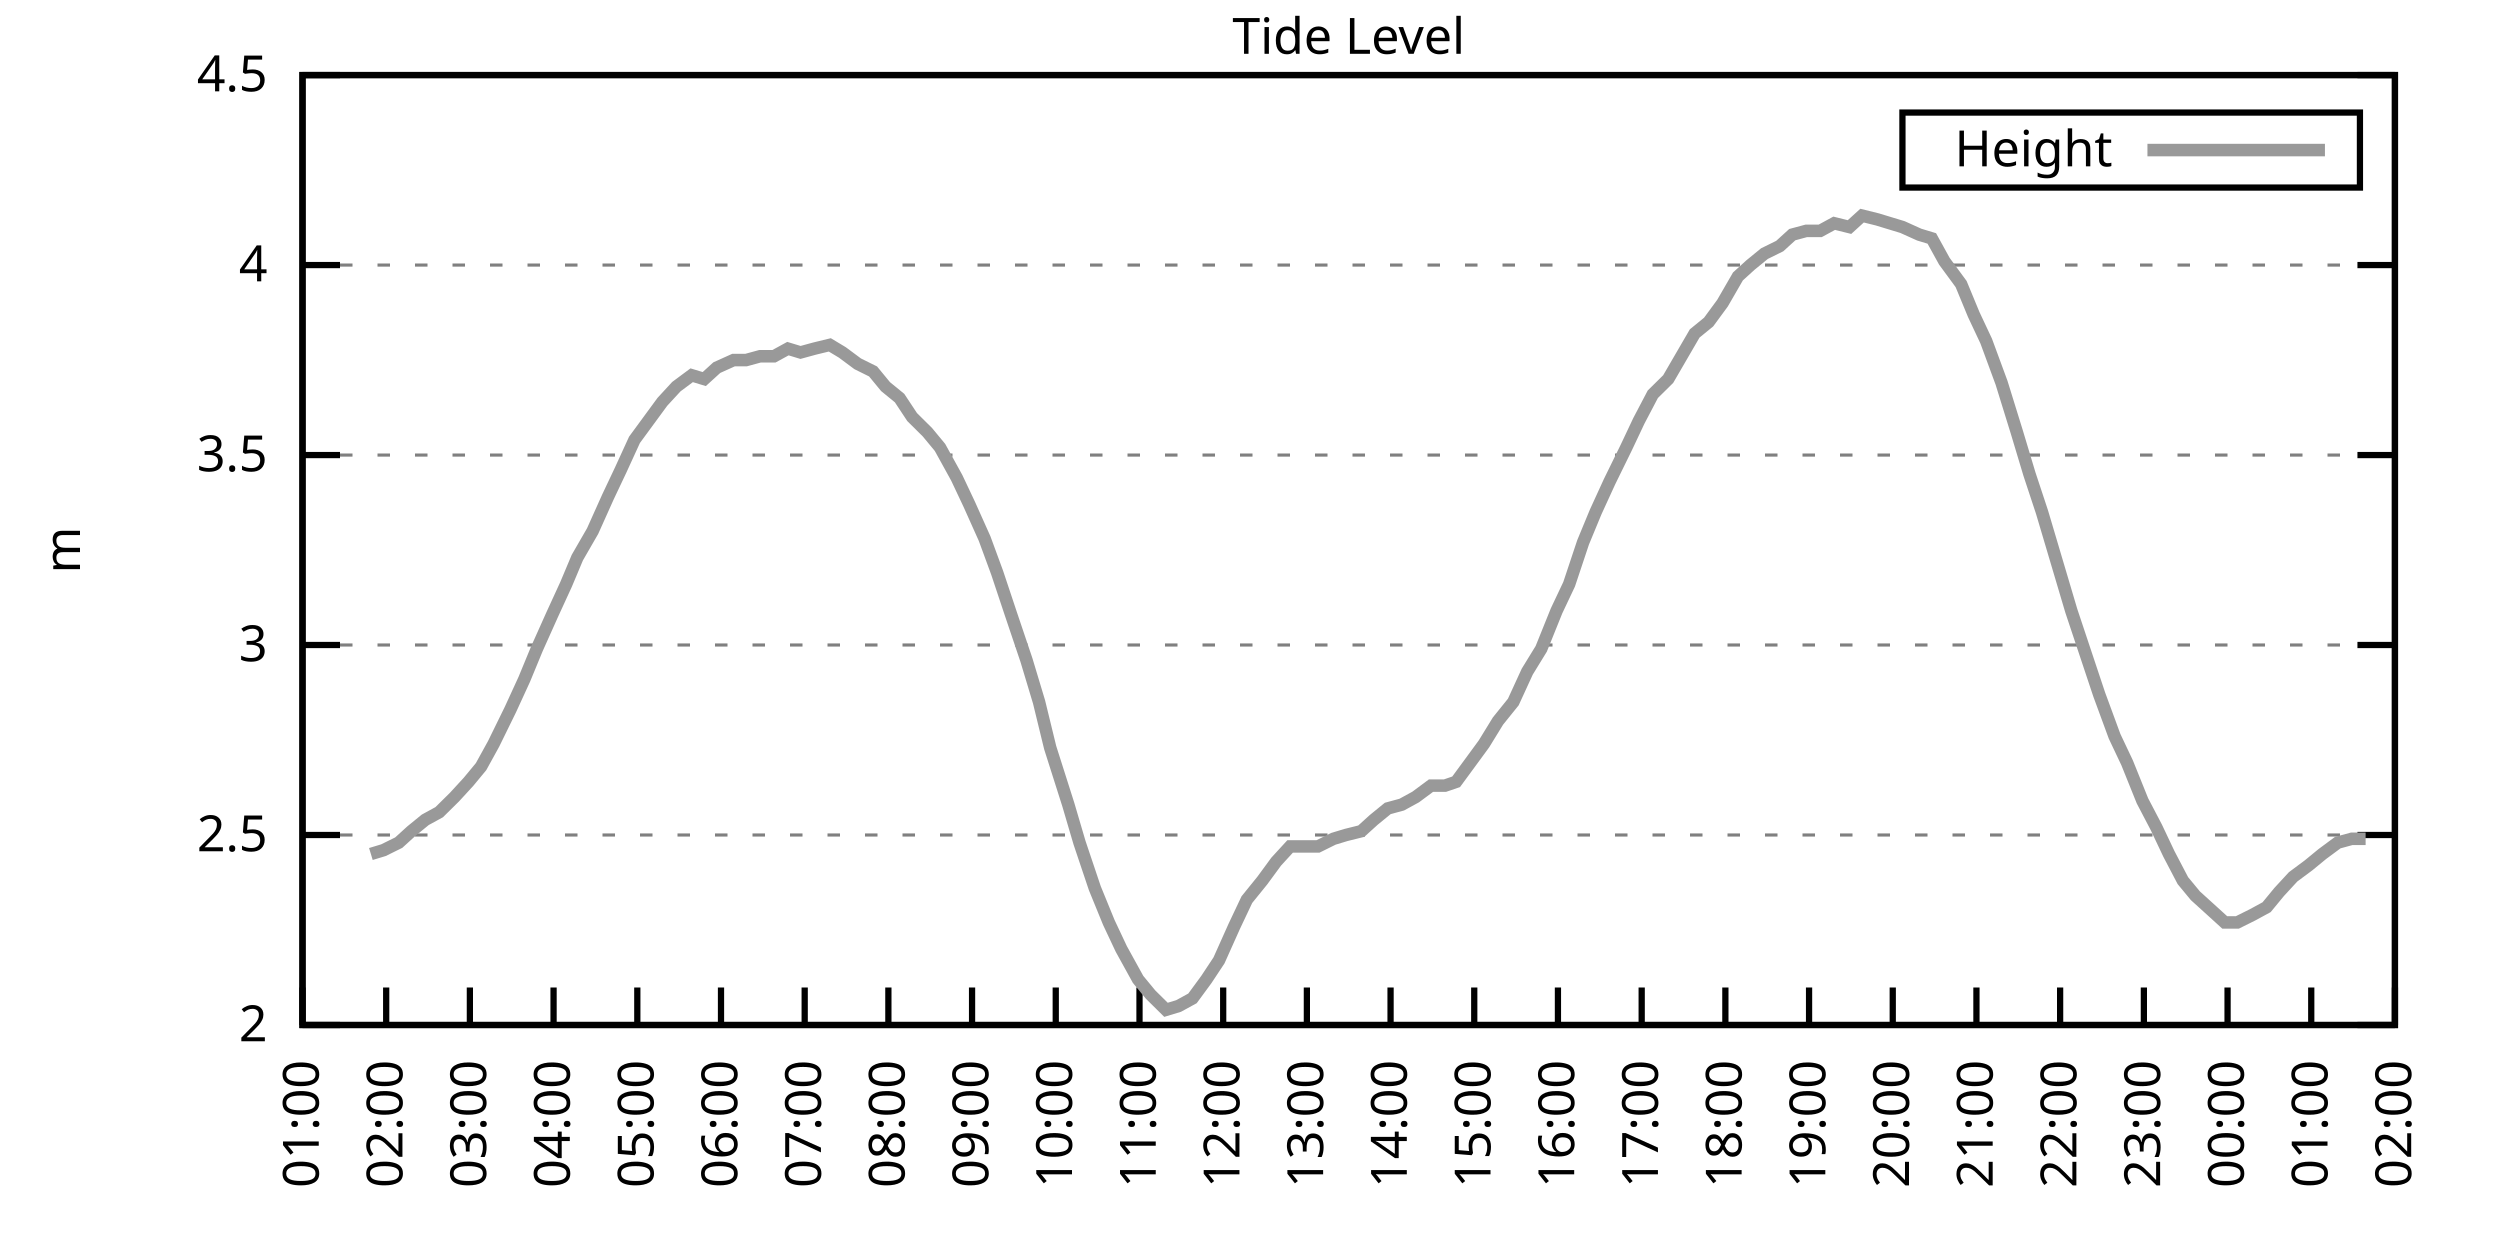
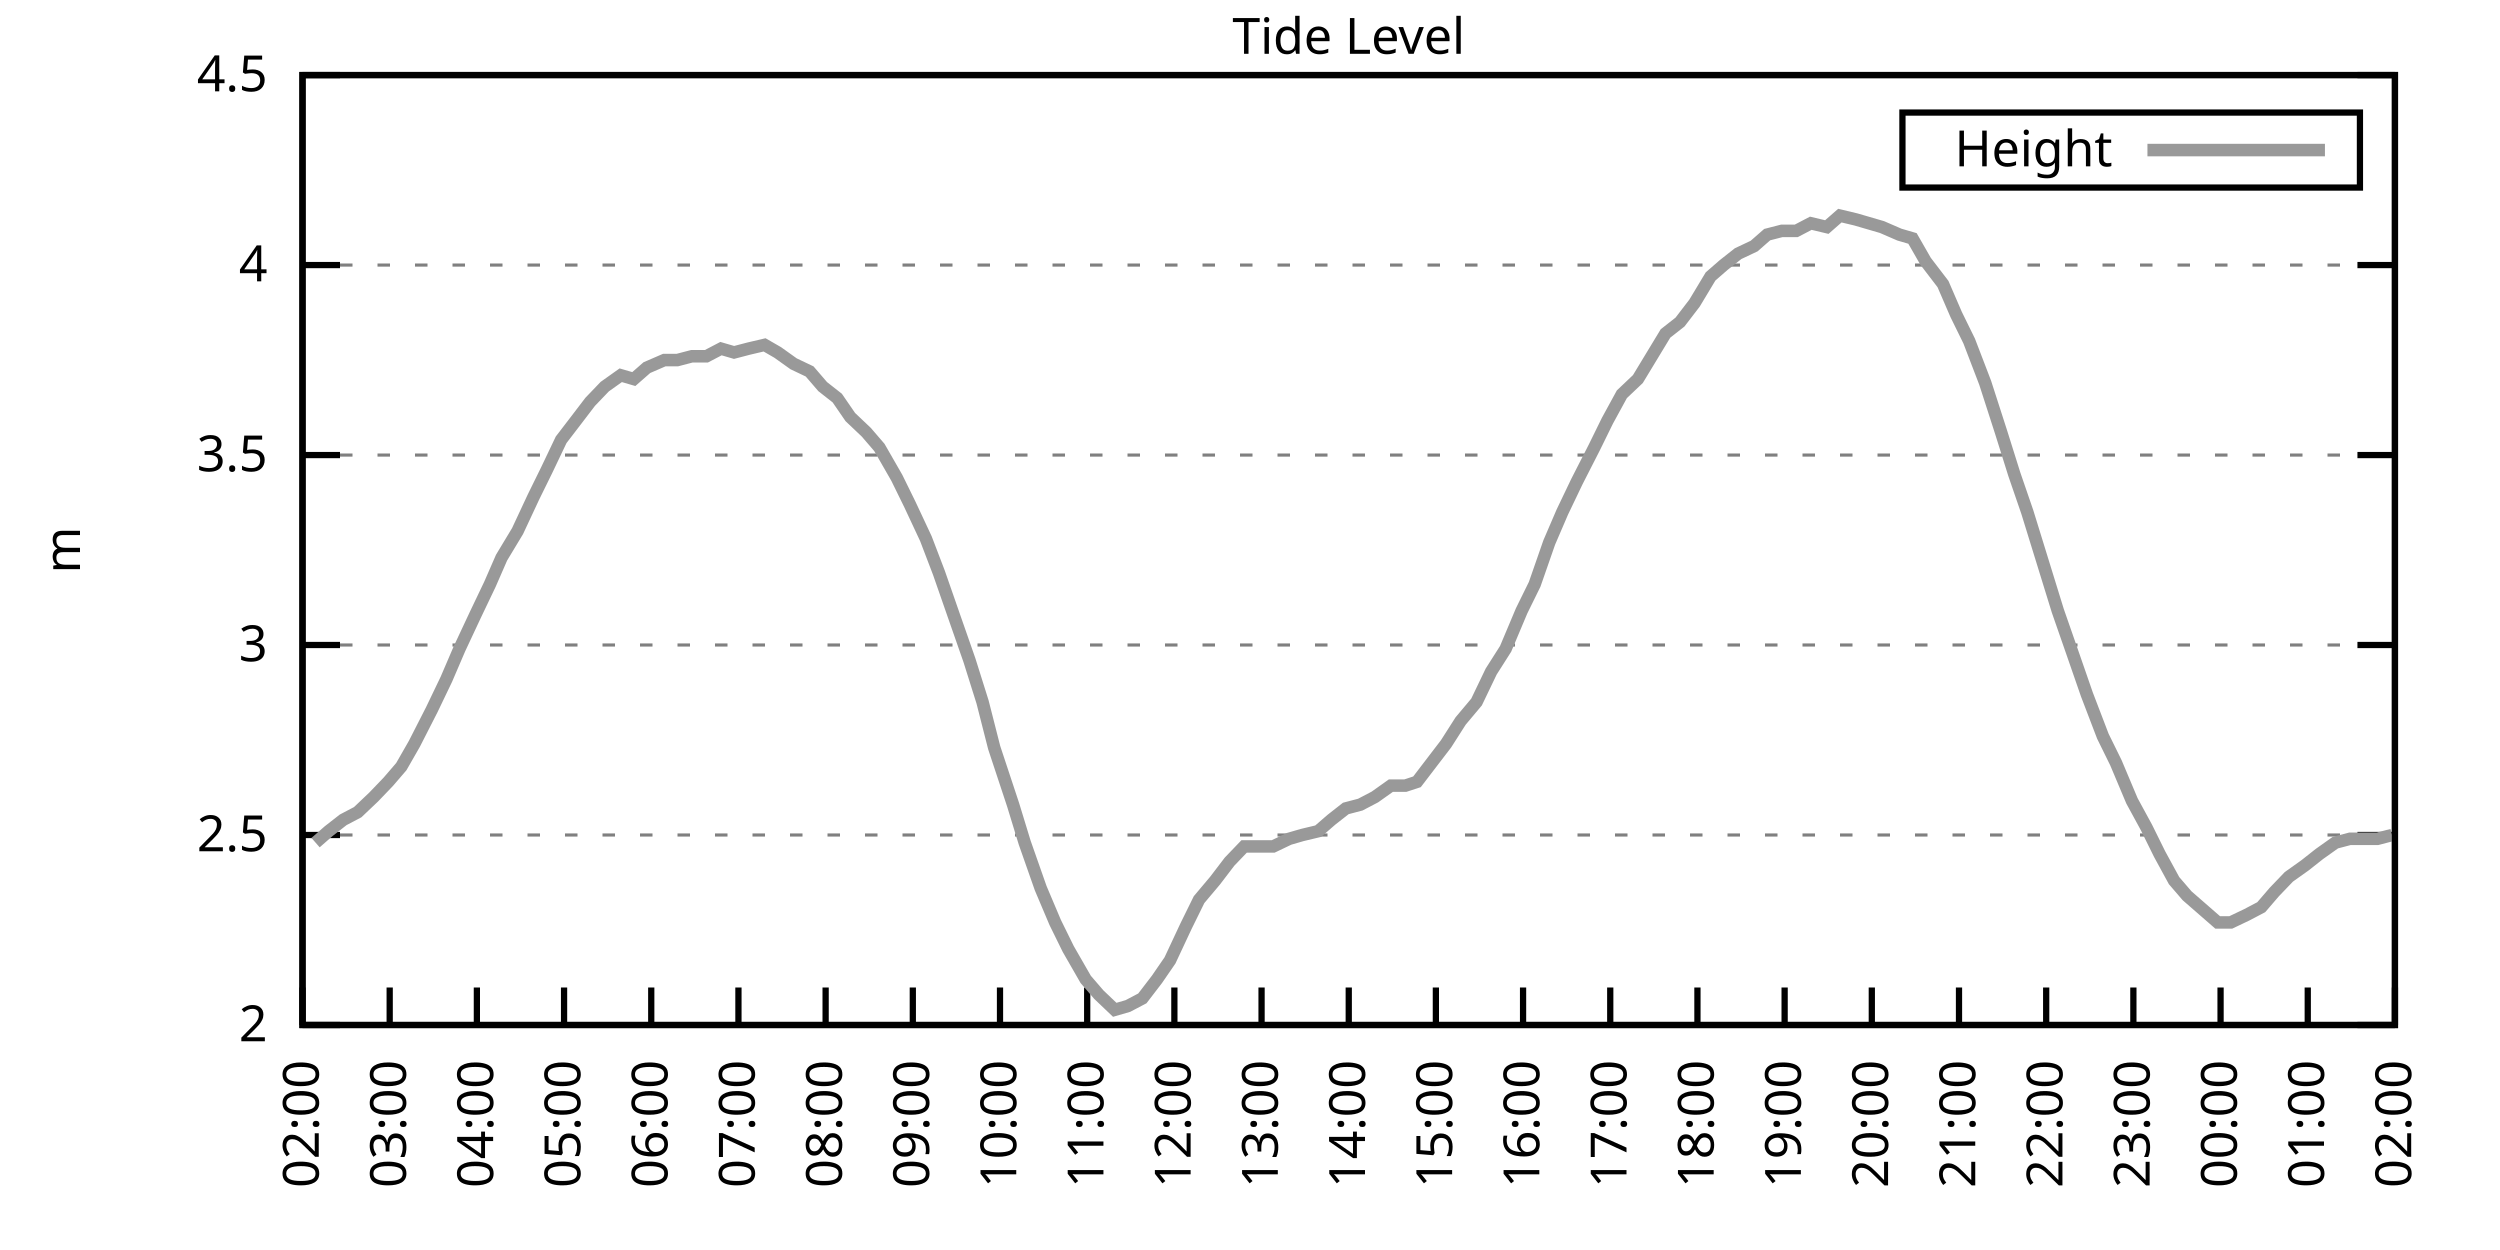
<svg xmlns="http://www.w3.org/2000/svg" xmlns:xlink="http://www.w3.org/1999/xlink" width="400" height="200" viewBox="0 0 400 200">
  <g id="gnuplot_canvas">
    <rect x="0" y="0" width="400" height="200" fill="none" />
    <defs>
      <circle id="gpDot" r="0.5" stroke-width="0.5" stroke="currentColor" />
      <path id="gpPt0" stroke-width="0.333" stroke="currentColor" d="M-1,0 h2 M0,-1 v2" />
      <path id="gpPt1" stroke-width="0.333" stroke="currentColor" d="M-1,-1 L1,1 M1,-1 L-1,1" />
      <path id="gpPt2" stroke-width="0.333" stroke="currentColor" d="M-1,0 L1,0 M0,-1 L0,1 M-1,-1 L1,1 M-1,1 L1,-1" />
      <rect id="gpPt3" stroke-width="0.333" stroke="currentColor" x="-1" y="-1" width="2" height="2" />
      <rect id="gpPt4" stroke-width="0.333" stroke="currentColor" fill="currentColor" x="-1" y="-1" width="2" height="2" />
      <circle id="gpPt5" stroke-width="0.333" stroke="currentColor" cx="0" cy="0" r="1" />
      <use xlink:href="#gpPt5" id="gpPt6" fill="currentColor" stroke="none" />
      <path id="gpPt7" stroke-width="0.333" stroke="currentColor" d="M0,-1.33 L-1.33,0.67 L1.33,0.67 z" />
      <use xlink:href="#gpPt7" id="gpPt8" fill="currentColor" stroke="none" />
      <use xlink:href="#gpPt7" id="gpPt9" stroke="currentColor" transform="rotate(180)" />
      <use xlink:href="#gpPt9" id="gpPt10" fill="currentColor" stroke="none" />
      <use xlink:href="#gpPt3" id="gpPt11" stroke="currentColor" transform="rotate(45)" />
      <use xlink:href="#gpPt11" id="gpPt12" fill="currentColor" stroke="none" />
      <path id="gpPt13" stroke-width="0.333" stroke="currentColor" d="M0,1.330 L1.265,0.411 L0.782,-1.067 L-0.782,-1.076 L-1.265,0.411 z" />
      <use xlink:href="#gpPt13" id="gpPt14" fill="currentColor" stroke="none" />
      <filter id="textbox" filterUnits="objectBoundingBox" x="0" y="0" height="1" width="1">
        <feFlood flood-color="white" flood-opacity="1" result="bgnd" />
        <feComposite in="SourceGraphic" in2="bgnd" operator="atop" />
      </filter>
      <filter id="greybox" filterUnits="objectBoundingBox" x="0" y="0" height="1" width="1">
        <feFlood flood-color="lightgrey" flood-opacity="1" result="grey" />
        <feComposite in="SourceGraphic" in2="grey" operator="atop" />
      </filter>
    </defs>
    <g fill="none" color="white" stroke="currentColor" stroke-width="1.00" stroke-linecap="butt" stroke-linejoin="miter">
</g>
    <g fill="none" color="black" stroke="currentColor" stroke-width="1.00" stroke-linecap="butt" stroke-linejoin="miter">
      <g stroke="none" shape-rendering="crispEdges">
        <polygon fill="rgb(255, 255, 255)" points="48.40,164.00 383.18,164.00 383.18,12.02 48.40,12.02 " />
      </g>
    </g>
    <g fill="none" color="black" stroke="currentColor" stroke-width="1.00" stroke-linecap="butt" stroke-linejoin="miter">
</g>
    <g fill="none" color="black" stroke="black" stroke-width="0.50" stroke-linecap="butt" stroke-linejoin="miter">
</g>
    <g fill="none" color="gray" stroke="currentColor" stroke-width="0.50" stroke-linecap="butt" stroke-linejoin="miter">
      <path stroke="gray" stroke-dasharray="2,4" class="gridline" d="M48.40,164.00 L383.19,164.00  " />
    </g>
    <g fill="none" color="gray" stroke="gray" stroke-width="1.00" stroke-linecap="butt" stroke-linejoin="miter">
</g>
    <g fill="none" color="black" stroke="currentColor" stroke-width="1.00" stroke-linecap="butt" stroke-linejoin="miter">
      <path stroke="black" d="M48.40,164.00 L54.40,164.00 M383.19,164.00 L377.19,164.00  " />
      <g transform="translate(42.80,166.60)" stroke="none" fill="black" font-family="Sans" font-size="8.00" text-anchor="end">
        <text>
          <tspan font-family="Sans"> 2</tspan>
        </text>
      </g>
    </g>
    <g fill="none" color="black" stroke="currentColor" stroke-width="1.00" stroke-linecap="butt" stroke-linejoin="miter">
</g>
    <g fill="none" color="black" stroke="black" stroke-width="0.50" stroke-linecap="butt" stroke-linejoin="miter">
</g>
    <g fill="none" color="gray" stroke="currentColor" stroke-width="0.50" stroke-linecap="butt" stroke-linejoin="miter">
      <path stroke="gray" stroke-dasharray="2,4" class="gridline" d="M48.40,133.60 L383.19,133.60  " />
    </g>
    <g fill="none" color="gray" stroke="gray" stroke-width="1.00" stroke-linecap="butt" stroke-linejoin="miter">
</g>
    <g fill="none" color="black" stroke="currentColor" stroke-width="1.00" stroke-linecap="butt" stroke-linejoin="miter">
      <path stroke="black" d="M48.40,133.60 L54.40,133.60 M383.19,133.60 L377.19,133.60  " />
      <g transform="translate(42.80,136.20)" stroke="none" fill="black" font-family="Sans" font-size="8.00" text-anchor="end">
        <text>
          <tspan font-family="Sans"> 2.5</tspan>
        </text>
      </g>
    </g>
    <g fill="none" color="black" stroke="currentColor" stroke-width="1.00" stroke-linecap="butt" stroke-linejoin="miter">
</g>
    <g fill="none" color="black" stroke="black" stroke-width="0.50" stroke-linecap="butt" stroke-linejoin="miter">
</g>
    <g fill="none" color="gray" stroke="currentColor" stroke-width="0.50" stroke-linecap="butt" stroke-linejoin="miter">
      <path stroke="gray" stroke-dasharray="2,4" class="gridline" d="M48.40,103.20 L383.19,103.20  " />
    </g>
    <g fill="none" color="gray" stroke="gray" stroke-width="1.00" stroke-linecap="butt" stroke-linejoin="miter">
</g>
    <g fill="none" color="black" stroke="currentColor" stroke-width="1.00" stroke-linecap="butt" stroke-linejoin="miter">
      <path stroke="black" d="M48.40,103.20 L54.40,103.20 M383.19,103.20 L377.19,103.20  " />
      <g transform="translate(42.80,105.80)" stroke="none" fill="black" font-family="Sans" font-size="8.00" text-anchor="end">
        <text>
          <tspan font-family="Sans"> 3</tspan>
        </text>
      </g>
    </g>
    <g fill="none" color="black" stroke="currentColor" stroke-width="1.00" stroke-linecap="butt" stroke-linejoin="miter">
</g>
    <g fill="none" color="black" stroke="black" stroke-width="0.50" stroke-linecap="butt" stroke-linejoin="miter">
</g>
    <g fill="none" color="gray" stroke="currentColor" stroke-width="0.50" stroke-linecap="butt" stroke-linejoin="miter">
      <path stroke="gray" stroke-dasharray="2,4" class="gridline" d="M48.40,72.81 L383.19,72.81  " />
    </g>
    <g fill="none" color="gray" stroke="gray" stroke-width="1.00" stroke-linecap="butt" stroke-linejoin="miter">
</g>
    <g fill="none" color="black" stroke="currentColor" stroke-width="1.00" stroke-linecap="butt" stroke-linejoin="miter">
      <path stroke="black" d="M48.40,72.81 L54.40,72.81 M383.19,72.81 L377.19,72.81  " />
      <g transform="translate(42.80,75.41)" stroke="none" fill="black" font-family="Sans" font-size="8.00" text-anchor="end">
        <text>
          <tspan font-family="Sans"> 3.5</tspan>
        </text>
      </g>
    </g>
    <g fill="none" color="black" stroke="currentColor" stroke-width="1.00" stroke-linecap="butt" stroke-linejoin="miter">
</g>
    <g fill="none" color="black" stroke="black" stroke-width="0.50" stroke-linecap="butt" stroke-linejoin="miter">
</g>
    <g fill="none" color="gray" stroke="currentColor" stroke-width="0.50" stroke-linecap="butt" stroke-linejoin="miter">
      <path stroke="gray" stroke-dasharray="2,4" class="gridline" d="M48.40,42.41 L383.19,42.41  " />
    </g>
    <g fill="none" color="gray" stroke="gray" stroke-width="1.00" stroke-linecap="butt" stroke-linejoin="miter">
</g>
    <g fill="none" color="black" stroke="currentColor" stroke-width="1.00" stroke-linecap="butt" stroke-linejoin="miter">
      <path stroke="black" d="M48.40,42.41 L54.40,42.41 M383.19,42.41 L377.19,42.41  " />
      <g transform="translate(42.80,45.01)" stroke="none" fill="black" font-family="Sans" font-size="8.00" text-anchor="end">
        <text>
          <tspan font-family="Sans"> 4</tspan>
        </text>
      </g>
    </g>
    <g fill="none" color="black" stroke="currentColor" stroke-width="1.00" stroke-linecap="butt" stroke-linejoin="miter">
</g>
    <g fill="none" color="black" stroke="black" stroke-width="0.50" stroke-linecap="butt" stroke-linejoin="miter">
</g>
    <g fill="none" color="gray" stroke="currentColor" stroke-width="0.50" stroke-linecap="butt" stroke-linejoin="miter">
      <path stroke="gray" stroke-dasharray="2,4" class="gridline" d="M48.40,12.01 L383.19,12.01  " />
    </g>
    <g fill="none" color="gray" stroke="gray" stroke-width="1.00" stroke-linecap="butt" stroke-linejoin="miter">
</g>
    <g fill="none" color="black" stroke="currentColor" stroke-width="1.00" stroke-linecap="butt" stroke-linejoin="miter">
      <path stroke="black" d="M48.40,12.01 L54.40,12.01 M383.19,12.01 L377.19,12.01  " />
      <g transform="translate(42.80,14.61)" stroke="none" fill="black" font-family="Sans" font-size="8.00" text-anchor="end">
        <text>
          <tspan font-family="Sans"> 4.5</tspan>
        </text>
      </g>
    </g>
    <g fill="none" color="black" stroke="currentColor" stroke-width="1.00" stroke-linecap="butt" stroke-linejoin="miter">
      <path stroke="black" d="M48.40,164.00 L48.40,158.00  " />
      <g transform="translate(51.00,169.60) rotate(270.00)" stroke="none" fill="black" font-family="Sans" font-size="8.00" text-anchor="end">
        <text>
-           <tspan font-family="Sans">01:00</tspan>
-         </text>
-       </g>
-     </g>
-     <g fill="none" color="black" stroke="currentColor" stroke-width="1.00" stroke-linecap="butt" stroke-linejoin="miter">
-       <path stroke="black" d="M61.79,164.00 L61.79,158.00  " />
-       <g transform="translate(64.39,169.60) rotate(270.00)" stroke="none" fill="black" font-family="Sans" font-size="8.00" text-anchor="end">
-         <text>
          <tspan font-family="Sans">02:00</tspan>
        </text>
      </g>
    </g>
    <g fill="none" color="black" stroke="currentColor" stroke-width="1.00" stroke-linecap="butt" stroke-linejoin="miter">
-       <path stroke="black" d="M75.18,164.00 L75.18,158.00  " />
-       <g transform="translate(77.78,169.60) rotate(270.00)" stroke="none" fill="black" font-family="Sans" font-size="8.00" text-anchor="end">
+       <path stroke="black" d="M62.35,164.00 L62.35,158.00  " />
+       <g transform="translate(64.95,169.60) rotate(270.00)" stroke="none" fill="black" font-family="Sans" font-size="8.00" text-anchor="end">
        <text>
          <tspan font-family="Sans">03:00</tspan>
        </text>
      </g>
    </g>
    <g fill="none" color="black" stroke="currentColor" stroke-width="1.00" stroke-linecap="butt" stroke-linejoin="miter">
-       <path stroke="black" d="M88.57,164.00 L88.57,158.00  " />
-       <g transform="translate(91.17,169.60) rotate(270.00)" stroke="none" fill="black" font-family="Sans" font-size="8.00" text-anchor="end">
+       <path stroke="black" d="M76.30,164.00 L76.30,158.00  " />
+       <g transform="translate(78.90,169.60) rotate(270.00)" stroke="none" fill="black" font-family="Sans" font-size="8.00" text-anchor="end">
        <text>
          <tspan font-family="Sans">04:00</tspan>
        </text>
      </g>
    </g>
    <g fill="none" color="black" stroke="currentColor" stroke-width="1.00" stroke-linecap="butt" stroke-linejoin="miter">
-       <path stroke="black" d="M101.97,164.00 L101.97,158.00  " />
-       <g transform="translate(104.57,169.60) rotate(270.00)" stroke="none" fill="black" font-family="Sans" font-size="8.00" text-anchor="end">
+       <path stroke="black" d="M90.25,164.00 L90.25,158.00  " />
+       <g transform="translate(92.85,169.60) rotate(270.00)" stroke="none" fill="black" font-family="Sans" font-size="8.00" text-anchor="end">
        <text>
          <tspan font-family="Sans">05:00</tspan>
        </text>
      </g>
    </g>
    <g fill="none" color="black" stroke="currentColor" stroke-width="1.00" stroke-linecap="butt" stroke-linejoin="miter">
-       <path stroke="black" d="M115.36,164.00 L115.36,158.00  " />
-       <g transform="translate(117.96,169.60) rotate(270.00)" stroke="none" fill="black" font-family="Sans" font-size="8.00" text-anchor="end">
+       <path stroke="black" d="M104.20,164.00 L104.20,158.00  " />
+       <g transform="translate(106.80,169.60) rotate(270.00)" stroke="none" fill="black" font-family="Sans" font-size="8.00" text-anchor="end">
        <text>
          <tspan font-family="Sans">06:00</tspan>
        </text>
      </g>
    </g>
    <g fill="none" color="black" stroke="currentColor" stroke-width="1.00" stroke-linecap="butt" stroke-linejoin="miter">
-       <path stroke="black" d="M128.75,164.00 L128.75,158.00  " />
-       <g transform="translate(131.35,169.60) rotate(270.00)" stroke="none" fill="black" font-family="Sans" font-size="8.00" text-anchor="end">
+       <path stroke="black" d="M118.15,164.00 L118.15,158.00  " />
+       <g transform="translate(120.75,169.60) rotate(270.00)" stroke="none" fill="black" font-family="Sans" font-size="8.00" text-anchor="end">
        <text>
          <tspan font-family="Sans">07:00</tspan>
        </text>
      </g>
    </g>
    <g fill="none" color="black" stroke="currentColor" stroke-width="1.00" stroke-linecap="butt" stroke-linejoin="miter">
-       <path stroke="black" d="M142.14,164.00 L142.14,158.00  " />
-       <g transform="translate(144.74,169.60) rotate(270.00)" stroke="none" fill="black" font-family="Sans" font-size="8.00" text-anchor="end">
+       <path stroke="black" d="M132.10,164.00 L132.10,158.00  " />
+       <g transform="translate(134.70,169.60) rotate(270.00)" stroke="none" fill="black" font-family="Sans" font-size="8.00" text-anchor="end">
        <text>
          <tspan font-family="Sans">08:00</tspan>
        </text>
      </g>
    </g>
    <g fill="none" color="black" stroke="currentColor" stroke-width="1.00" stroke-linecap="butt" stroke-linejoin="miter">
-       <path stroke="black" d="M155.53,164.00 L155.53,158.00  " />
-       <g transform="translate(158.13,169.60) rotate(270.00)" stroke="none" fill="black" font-family="Sans" font-size="8.00" text-anchor="end">
+       <path stroke="black" d="M146.05,164.00 L146.05,158.00  " />
+       <g transform="translate(148.65,169.60) rotate(270.00)" stroke="none" fill="black" font-family="Sans" font-size="8.00" text-anchor="end">
        <text>
          <tspan font-family="Sans">09:00</tspan>
        </text>
      </g>
    </g>
    <g fill="none" color="black" stroke="currentColor" stroke-width="1.00" stroke-linecap="butt" stroke-linejoin="miter">
-       <path stroke="black" d="M168.92,164.00 L168.92,158.00  " />
-       <g transform="translate(171.52,169.60) rotate(270.00)" stroke="none" fill="black" font-family="Sans" font-size="8.00" text-anchor="end">
+       <path stroke="black" d="M160.00,164.00 L160.00,158.00  " />
+       <g transform="translate(162.60,169.60) rotate(270.00)" stroke="none" fill="black" font-family="Sans" font-size="8.00" text-anchor="end">
        <text>
          <tspan font-family="Sans">10:00</tspan>
        </text>
      </g>
    </g>
    <g fill="none" color="black" stroke="currentColor" stroke-width="1.00" stroke-linecap="butt" stroke-linejoin="miter">
-       <path stroke="black" d="M182.32,164.00 L182.32,158.00  " />
-       <g transform="translate(184.92,169.60) rotate(270.00)" stroke="none" fill="black" font-family="Sans" font-size="8.00" text-anchor="end">
+       <path stroke="black" d="M173.95,164.00 L173.95,158.00  " />
+       <g transform="translate(176.55,169.60) rotate(270.00)" stroke="none" fill="black" font-family="Sans" font-size="8.00" text-anchor="end">
        <text>
          <tspan font-family="Sans">11:00</tspan>
        </text>
      </g>
    </g>
    <g fill="none" color="black" stroke="currentColor" stroke-width="1.00" stroke-linecap="butt" stroke-linejoin="miter">
-       <path stroke="black" d="M195.71,164.00 L195.71,158.00  " />
-       <g transform="translate(198.31,169.60) rotate(270.00)" stroke="none" fill="black" font-family="Sans" font-size="8.00" text-anchor="end">
+       <path stroke="black" d="M187.90,164.00 L187.90,158.00  " />
+       <g transform="translate(190.50,169.60) rotate(270.00)" stroke="none" fill="black" font-family="Sans" font-size="8.00" text-anchor="end">
        <text>
          <tspan font-family="Sans">12:00</tspan>
        </text>
      </g>
    </g>
    <g fill="none" color="black" stroke="currentColor" stroke-width="1.00" stroke-linecap="butt" stroke-linejoin="miter">
-       <path stroke="black" d="M209.10,164.00 L209.10,158.00  " />
-       <g transform="translate(211.70,169.60) rotate(270.00)" stroke="none" fill="black" font-family="Sans" font-size="8.00" text-anchor="end">
+       <path stroke="black" d="M201.85,164.00 L201.85,158.00  " />
+       <g transform="translate(204.45,169.60) rotate(270.00)" stroke="none" fill="black" font-family="Sans" font-size="8.00" text-anchor="end">
        <text>
          <tspan font-family="Sans">13:00</tspan>
        </text>
      </g>
    </g>
    <g fill="none" color="black" stroke="currentColor" stroke-width="1.00" stroke-linecap="butt" stroke-linejoin="miter">
-       <path stroke="black" d="M222.49,164.00 L222.49,158.00  " />
-       <g transform="translate(225.09,169.60) rotate(270.00)" stroke="none" fill="black" font-family="Sans" font-size="8.00" text-anchor="end">
+       <path stroke="black" d="M215.80,164.00 L215.80,158.00  " />
+       <g transform="translate(218.40,169.60) rotate(270.00)" stroke="none" fill="black" font-family="Sans" font-size="8.00" text-anchor="end">
        <text>
          <tspan font-family="Sans">14:00</tspan>
        </text>
      </g>
    </g>
    <g fill="none" color="black" stroke="currentColor" stroke-width="1.00" stroke-linecap="butt" stroke-linejoin="miter">
-       <path stroke="black" d="M235.88,164.00 L235.88,158.00  " />
-       <g transform="translate(238.48,169.60) rotate(270.00)" stroke="none" fill="black" font-family="Sans" font-size="8.00" text-anchor="end">
+       <path stroke="black" d="M229.74,164.00 L229.74,158.00  " />
+       <g transform="translate(232.34,169.60) rotate(270.00)" stroke="none" fill="black" font-family="Sans" font-size="8.00" text-anchor="end">
        <text>
          <tspan font-family="Sans">15:00</tspan>
        </text>
      </g>
    </g>
    <g fill="none" color="black" stroke="currentColor" stroke-width="1.00" stroke-linecap="butt" stroke-linejoin="miter">
-       <path stroke="black" d="M249.27,164.00 L249.27,158.00  " />
-       <g transform="translate(251.87,169.60) rotate(270.00)" stroke="none" fill="black" font-family="Sans" font-size="8.00" text-anchor="end">
+       <path stroke="black" d="M243.69,164.00 L243.69,158.00  " />
+       <g transform="translate(246.29,169.60) rotate(270.00)" stroke="none" fill="black" font-family="Sans" font-size="8.00" text-anchor="end">
        <text>
          <tspan font-family="Sans">16:00</tspan>
        </text>
      </g>
    </g>
    <g fill="none" color="black" stroke="currentColor" stroke-width="1.00" stroke-linecap="butt" stroke-linejoin="miter">
-       <path stroke="black" d="M262.67,164.00 L262.67,158.00  " />
-       <g transform="translate(265.27,169.60) rotate(270.00)" stroke="none" fill="black" font-family="Sans" font-size="8.00" text-anchor="end">
+       <path stroke="black" d="M257.64,164.00 L257.64,158.00  " />
+       <g transform="translate(260.24,169.60) rotate(270.00)" stroke="none" fill="black" font-family="Sans" font-size="8.00" text-anchor="end">
        <text>
          <tspan font-family="Sans">17:00</tspan>
        </text>
      </g>
    </g>
    <g fill="none" color="black" stroke="currentColor" stroke-width="1.00" stroke-linecap="butt" stroke-linejoin="miter">
-       <path stroke="black" d="M276.06,164.00 L276.06,158.00  " />
-       <g transform="translate(278.66,169.60) rotate(270.00)" stroke="none" fill="black" font-family="Sans" font-size="8.00" text-anchor="end">
+       <path stroke="black" d="M271.59,164.00 L271.59,158.00  " />
+       <g transform="translate(274.19,169.60) rotate(270.00)" stroke="none" fill="black" font-family="Sans" font-size="8.00" text-anchor="end">
        <text>
          <tspan font-family="Sans">18:00</tspan>
        </text>
      </g>
    </g>
    <g fill="none" color="black" stroke="currentColor" stroke-width="1.00" stroke-linecap="butt" stroke-linejoin="miter">
-       <path stroke="black" d="M289.45,164.00 L289.45,158.00  " />
-       <g transform="translate(292.05,169.60) rotate(270.00)" stroke="none" fill="black" font-family="Sans" font-size="8.00" text-anchor="end">
+       <path stroke="black" d="M285.54,164.00 L285.54,158.00  " />
+       <g transform="translate(288.14,169.60) rotate(270.00)" stroke="none" fill="black" font-family="Sans" font-size="8.00" text-anchor="end">
        <text>
          <tspan font-family="Sans">19:00</tspan>
        </text>
      </g>
    </g>
    <g fill="none" color="black" stroke="currentColor" stroke-width="1.00" stroke-linecap="butt" stroke-linejoin="miter">
-       <path stroke="black" d="M302.84,164.00 L302.84,158.00  " />
-       <g transform="translate(305.44,169.60) rotate(270.00)" stroke="none" fill="black" font-family="Sans" font-size="8.00" text-anchor="end">
+       <path stroke="black" d="M299.49,164.00 L299.49,158.00  " />
+       <g transform="translate(302.09,169.60) rotate(270.00)" stroke="none" fill="black" font-family="Sans" font-size="8.00" text-anchor="end">
        <text>
          <tspan font-family="Sans">20:00</tspan>
        </text>
      </g>
    </g>
    <g fill="none" color="black" stroke="currentColor" stroke-width="1.00" stroke-linecap="butt" stroke-linejoin="miter">
-       <path stroke="black" d="M316.23,164.00 L316.23,158.00  " />
-       <g transform="translate(318.83,169.60) rotate(270.00)" stroke="none" fill="black" font-family="Sans" font-size="8.00" text-anchor="end">
+       <path stroke="black" d="M313.44,164.00 L313.44,158.00  " />
+       <g transform="translate(316.04,169.60) rotate(270.00)" stroke="none" fill="black" font-family="Sans" font-size="8.00" text-anchor="end">
        <text>
          <tspan font-family="Sans">21:00</tspan>
        </text>
      </g>
    </g>
    <g fill="none" color="black" stroke="currentColor" stroke-width="1.00" stroke-linecap="butt" stroke-linejoin="miter">
-       <path stroke="black" d="M329.62,164.00 L329.62,158.00  " />
-       <g transform="translate(332.22,169.60) rotate(270.00)" stroke="none" fill="black" font-family="Sans" font-size="8.00" text-anchor="end">
+       <path stroke="black" d="M327.39,164.00 L327.39,158.00  " />
+       <g transform="translate(329.99,169.60) rotate(270.00)" stroke="none" fill="black" font-family="Sans" font-size="8.00" text-anchor="end">
        <text>
          <tspan font-family="Sans">22:00</tspan>
        </text>
      </g>
    </g>
    <g fill="none" color="black" stroke="currentColor" stroke-width="1.00" stroke-linecap="butt" stroke-linejoin="miter">
-       <path stroke="black" d="M343.02,164.00 L343.02,158.00  " />
-       <g transform="translate(345.62,169.60) rotate(270.00)" stroke="none" fill="black" font-family="Sans" font-size="8.00" text-anchor="end">
+       <path stroke="black" d="M341.34,164.00 L341.34,158.00  " />
+       <g transform="translate(343.94,169.60) rotate(270.00)" stroke="none" fill="black" font-family="Sans" font-size="8.00" text-anchor="end">
        <text>
          <tspan font-family="Sans">23:00</tspan>
        </text>
      </g>
    </g>
    <g fill="none" color="black" stroke="currentColor" stroke-width="1.00" stroke-linecap="butt" stroke-linejoin="miter">
-       <path stroke="black" d="M356.41,164.00 L356.41,158.00  " />
-       <g transform="translate(359.01,169.60) rotate(270.00)" stroke="none" fill="black" font-family="Sans" font-size="8.00" text-anchor="end">
+       <path stroke="black" d="M355.29,164.00 L355.29,158.00  " />
+       <g transform="translate(357.89,169.60) rotate(270.00)" stroke="none" fill="black" font-family="Sans" font-size="8.00" text-anchor="end">
        <text>
          <tspan font-family="Sans">00:00</tspan>
        </text>
      </g>
    </g>
    <g fill="none" color="black" stroke="currentColor" stroke-width="1.00" stroke-linecap="butt" stroke-linejoin="miter">
-       <path stroke="black" d="M369.80,164.00 L369.80,158.00  " />
-       <g transform="translate(372.40,169.60) rotate(270.00)" stroke="none" fill="black" font-family="Sans" font-size="8.00" text-anchor="end">
+       <path stroke="black" d="M369.24,164.00 L369.24,158.00  " />
+       <g transform="translate(371.84,169.60) rotate(270.00)" stroke="none" fill="black" font-family="Sans" font-size="8.00" text-anchor="end">
        <text>
          <tspan font-family="Sans">01:00</tspan>
        </text>
      </g>
    </g>
    <g fill="none" color="black" stroke="currentColor" stroke-width="1.00" stroke-linecap="butt" stroke-linejoin="miter">
      <path stroke="black" d="M383.19,164.00 L383.19,158.00  " />
      <g transform="translate(385.79,169.60) rotate(270.00)" stroke="none" fill="black" font-family="Sans" font-size="8.00" text-anchor="end">
        <text>
          <tspan font-family="Sans">02:00</tspan>
        </text>
      </g>
    </g>
    <g fill="none" color="black" stroke="currentColor" stroke-width="1.00" stroke-linecap="butt" stroke-linejoin="miter">
</g>
    <g fill="none" color="black" stroke="currentColor" stroke-width="1.00" stroke-linecap="butt" stroke-linejoin="miter">
      <path stroke="black" d="M48.40,12.01 L48.40,164.00 L383.19,164.00 L383.19,12.01 L48.40,12.01 Z  " />
    </g>
    <g fill="none" color="black" stroke="currentColor" stroke-width="1.00" stroke-linecap="butt" stroke-linejoin="miter">
</g>
    <g fill="none" color="black" stroke="currentColor" stroke-width="1.00" stroke-linecap="butt" stroke-linejoin="miter">
      <path stroke="black" d="M304.39,30.01 L304.39,18.01 L377.59,18.01 L377.59,30.01 L304.39,30.01 Z  " />
    </g>
    <g id="Tide_level_plot_1">
      <g fill="none" color="white" stroke="black" stroke-width="2.00" stroke-linecap="butt" stroke-linejoin="miter">
</g>
      <g fill="none" color="black" stroke="currentColor" stroke-width="2.00" stroke-linecap="butt" stroke-linejoin="miter">
        <g transform="translate(337.99,26.61)" stroke="none" fill="black" font-family="Sans" font-size="8.00" text-anchor="end">
          <text>
            <tspan font-family="Sans">Height</tspan>
          </text>
        </g>
      </g>
      <g fill="none" color="black" stroke="currentColor" stroke-width="2.00" stroke-linecap="butt" stroke-linejoin="miter">
-         <path stroke="rgb(153, 153, 153)" d="M343.59,24.01 L371.99,24.01 M59.34,136.64 L61.35,136.03 L63.80,134.82 L65.81,132.99 L68.04,131.17 L70.27,129.95   L72.73,127.52 L74.96,125.09 L76.97,122.66 L78.98,119.01 L81.66,113.54 L83.89,108.68 L85.90,103.81 L88.35,98.34   L90.58,93.48 L92.37,89.22 L94.82,84.97 L97.28,79.49 L99.29,75.24 L101.52,70.37 L103.75,67.33 L105.98,64.29   L108.22,61.86 L110.67,60.04 L112.68,60.65 L114.69,58.82 L117.37,57.61 L119.38,57.61 L121.61,57.00 L123.84,57.00   L126.07,55.78 L128.08,56.39 L130.31,55.78 L132.77,55.18 L134.78,56.39 L137.23,58.21 L139.69,59.43 L141.69,61.86   L143.93,63.69 L145.94,66.73 L148.39,69.16 L150.40,71.59 L153.08,76.45 L155.09,80.71 L157.54,86.18 L159.55,91.65   L161.78,98.34 L164.24,105.64 L166.25,112.32 L168.03,119.62 L170.93,128.74 L172.72,134.82 L175.17,142.11 L177.41,147.59   L179.41,151.84 L182.09,156.70 L184.10,159.14 L186.56,161.57 L188.57,160.96 L190.80,159.74 L193.03,156.70 L195.04,153.66   L197.49,148.19 L199.50,143.94 L201.96,140.90 L204.19,137.86 L206.42,135.43 L208.43,135.43 L210.88,135.43 L213.34,134.21   L215.35,133.60 L217.80,132.99 L219.81,131.17 L222.04,129.35 L224.28,128.74 L226.51,127.52 L228.96,125.70 L231.20,125.70   L232.98,125.09 L235.66,121.44 L237.44,119.01 L239.68,115.36 L242.13,112.32 L244.36,107.46 L246.60,103.81 L249.05,97.73   L251.06,93.48 L253.29,86.79 L255.30,81.93 L257.53,77.06 L260.21,71.59 L262.22,67.33 L264.45,63.08 L266.91,60.65   L271.15,53.35 L273.38,51.53 L275.61,48.49 L278.07,44.23 L280.07,42.41 L282.31,40.58 L284.76,39.37 L286.77,37.54   L289.00,36.94 L291.23,36.94 L293.47,35.72 L295.92,36.33 L297.93,34.50 L300.39,35.11 L302.39,35.72 L304.40,36.33   L307.08,37.54 L309.09,38.15 L311.10,41.80 L313.78,45.45 L315.79,50.31 L317.79,54.57 L320.25,61.25 L322.70,69.16   L324.71,75.85 L326.72,81.93 L331.41,97.73 L333.64,104.42 L335.87,111.11 L338.33,117.80 L340.34,122.05 L342.79,128.13   L345.02,132.39 L347.03,136.64 L349.26,140.90 L351.27,143.33 L353.95,145.76 L355.96,147.59 L357.97,147.59 L360.42,146.37   L362.66,145.15 L364.66,142.72 L366.90,140.29 L369.35,138.47 L371.58,136.64 L374.04,134.82 L376.27,134.21 L378.50,134.21    " />
+         <path stroke="rgb(153, 153, 153)" d="M343.59,24.01 L371.99,24.01 M50.49,134.82 L52.58,132.99 L54.91,131.17 L57.23,129.95 L59.79,127.52 L62.12,125.09   L64.21,122.66 L66.30,119.01 L69.09,113.54 L71.42,108.68 L73.51,103.81 L76.07,98.34 L78.39,93.48 L80.25,89.22   L82.81,84.97 L85.37,79.49 L87.46,75.24 L89.78,70.37 L92.11,67.33 L94.43,64.29 L96.76,61.86 L99.32,60.04   L101.41,60.65 L103.50,58.82 L106.29,57.61 L108.38,57.61 L110.71,57.00 L113.03,57.00 L115.36,55.78 L117.45,56.39   L119.78,55.78 L122.33,55.18 L124.43,56.39 L126.98,58.21 L129.54,59.43 L131.63,61.86 L133.96,63.69 L136.05,66.73   L138.61,69.16 L140.70,71.59 L143.49,76.45 L145.58,80.71 L148.14,86.18 L150.23,91.65 L152.56,98.34 L155.11,105.64   L157.21,112.32 L159.07,119.62 L162.09,128.74 L163.95,134.82 L166.51,142.11 L168.83,147.59 L170.92,151.84 L173.71,156.70   L175.81,159.14 L178.36,161.57 L180.46,160.96 L182.78,159.74 L185.11,156.70 L187.20,153.66 L189.76,148.19 L191.85,143.94   L194.41,140.90 L196.73,137.86 L199.06,135.43 L201.15,135.43 L203.71,135.43 L206.26,134.21 L208.36,133.60 L210.91,132.99   L213.01,131.17 L215.33,129.35 L217.65,128.74 L219.98,127.52 L222.54,125.70 L224.86,125.70 L226.72,125.09 L229.51,121.44   L231.37,119.01 L233.70,115.36 L236.25,112.32 L238.58,107.46 L240.90,103.81 L243.46,97.73 L245.55,93.48 L247.88,86.79   L249.97,81.93 L252.30,77.06 L255.09,71.59 L257.18,67.33 L259.50,63.08 L262.06,60.65 L266.48,53.35 L268.80,51.53   L271.13,48.49 L273.69,44.23 L275.78,42.41 L278.10,40.58 L280.66,39.37 L282.75,37.54 L285.08,36.94 L287.40,36.94   L289.73,35.72 L292.29,36.33 L294.38,34.50 L296.94,35.11 L299.03,35.72 L301.12,36.33 L303.91,37.54 L306.00,38.15   L308.09,41.80 L310.88,45.45 L312.98,50.31 L315.07,54.57 L317.63,61.25 L320.18,69.16 L322.28,75.85 L324.37,81.93   L329.25,97.73 L331.58,104.42 L333.90,111.11 L336.46,117.80 L338.55,122.05 L341.11,128.13 L343.43,132.39 L345.53,136.64   L347.85,140.90 L349.94,143.33 L352.73,145.76 L354.83,147.59 L356.92,147.59 L359.48,146.37 L361.80,145.15 L363.89,142.72   L366.22,140.29 L368.78,138.47 L371.10,136.64 L373.66,134.82 L375.98,134.21 L378.31,134.21 L380.40,134.21 L382.73,133.60    " />
      </g>
    </g>
    <g fill="none" color="black" stroke="currentColor" stroke-width="2.00" stroke-linecap="butt" stroke-linejoin="miter">
</g>
    <g fill="none" color="black" stroke="black" stroke-width="1.00" stroke-linecap="butt" stroke-linejoin="miter">
</g>
    <g fill="none" color="black" stroke="currentColor" stroke-width="1.00" stroke-linecap="butt" stroke-linejoin="miter">
      <path stroke="black" d="M48.40,12.01 L48.40,164.00 L383.19,164.00 L383.19,12.01 L48.40,12.01 Z  " />
      <g transform="translate(12.80,88.01) rotate(270.00)" stroke="none" fill="black" font-family="Sans" font-size="8.00" text-anchor="middle">
        <text>
          <tspan font-family="Sans">m</tspan>
        </text>
      </g>
    </g>
    <g fill="none" color="black" stroke="currentColor" stroke-width="1.00" stroke-linecap="butt" stroke-linejoin="miter">
</g>
    <g fill="none" color="black" stroke="currentColor" stroke-width="1.00" stroke-linecap="butt" stroke-linejoin="miter">
      <g transform="translate(215.79,8.61)" stroke="none" fill="black" font-family="Sans" font-size="8.00" text-anchor="middle">
        <text>
          <tspan font-family="Sans">Tide Level</tspan>
        </text>
      </g>
    </g>
    <g fill="none" color="black" stroke="currentColor" stroke-width="1.00" stroke-linecap="butt" stroke-linejoin="miter">
</g>
  </g>
</svg>
